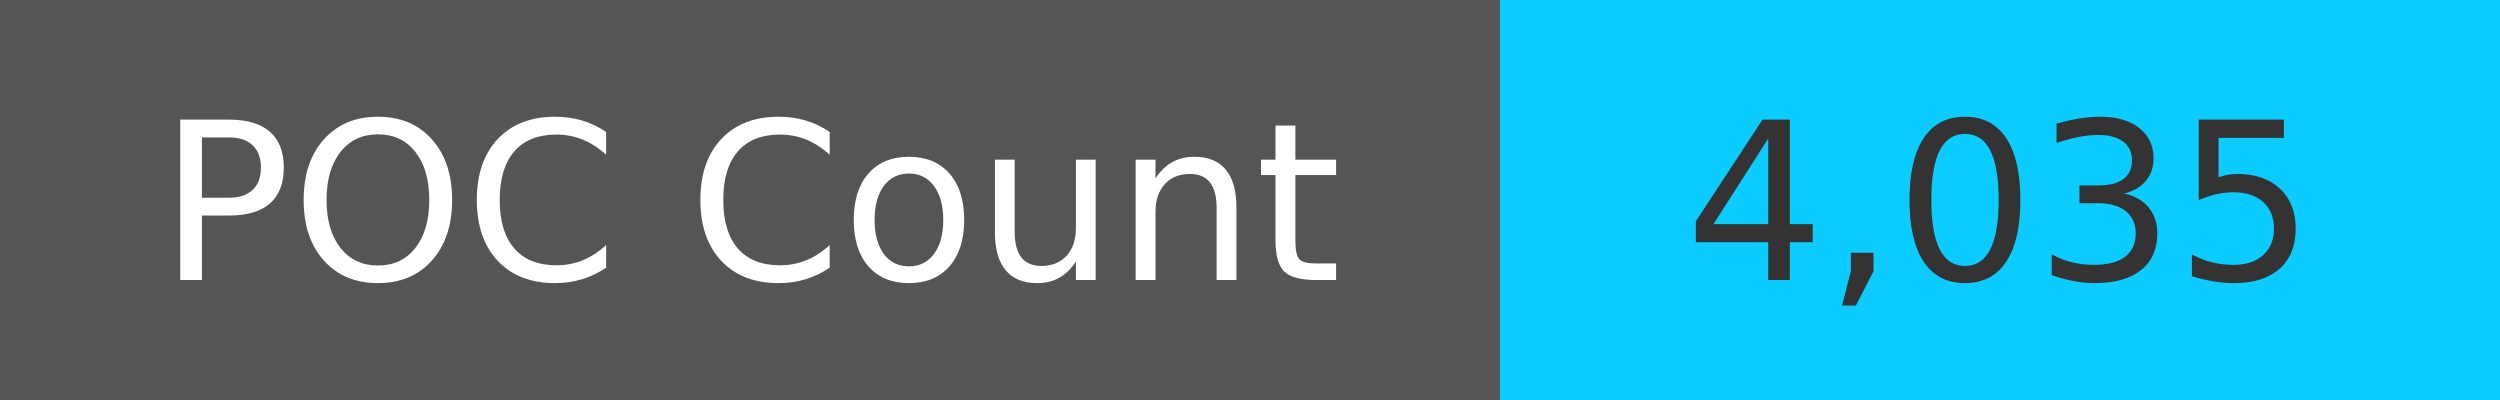
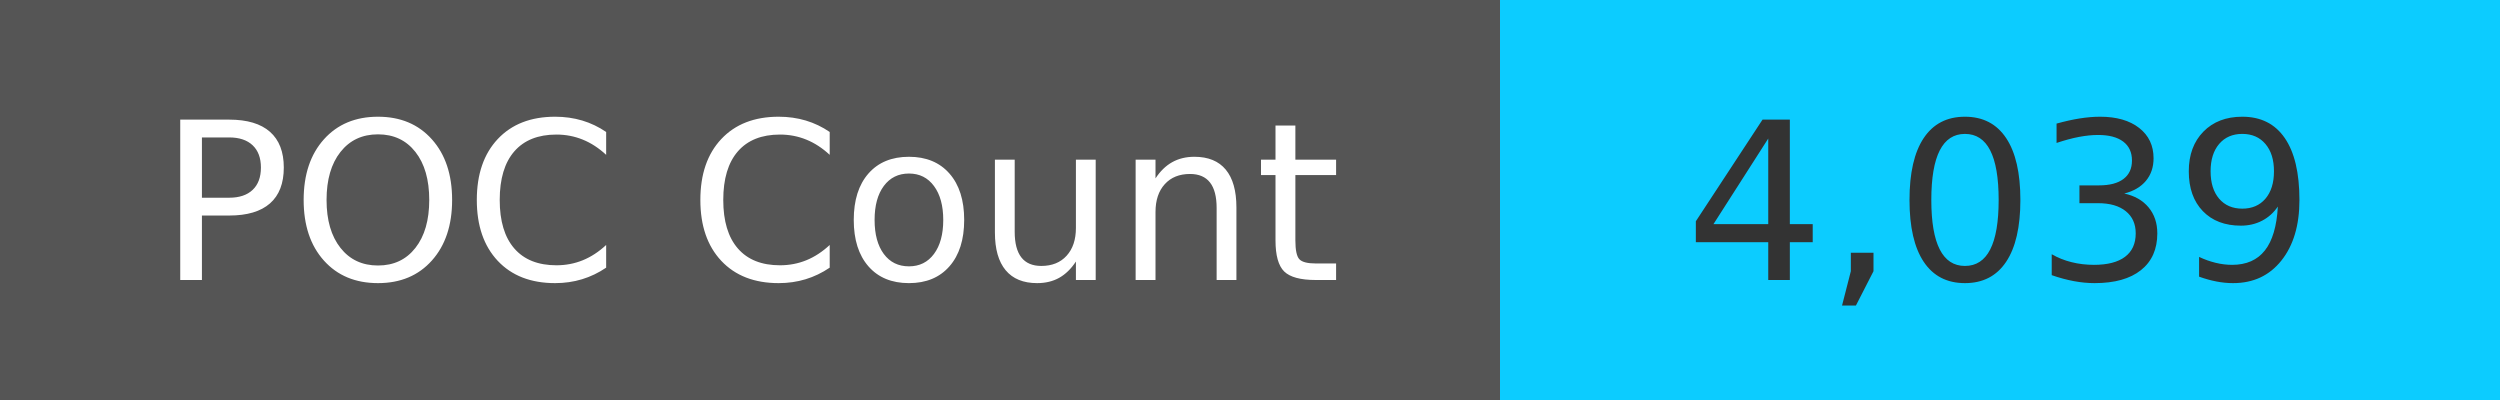
<svg xmlns="http://www.w3.org/2000/svg" width="125" height="20" role="img">
  <linearGradient id="s" x2="0" y2="100%">
    <stop offset="0" stop-color="#bbb" stop-opacity=".1" />
    <stop offset="1" stop-opacity=".1" />
  </linearGradient>
  <g>
    <rect width="75" height="20" fill="#555" />
    <rect x="75" width="267" height="20" fill="#0cccff" />
  </g>
  <g fill="#fff" text-anchor="middle" font-family="Verdana,Geneva,DejaVu Sans,sans-serif" text-rendering="geometricPrecision" font-size="110">
    <text x="375" y="140" transform="scale(.1)" fill="#fff">
            POC Count
        </text>
    <text x="1000" y="140" transform="scale(.1)" fill="#333">
-             4,035
+             4,039
        </text>
  </g>
</svg>
